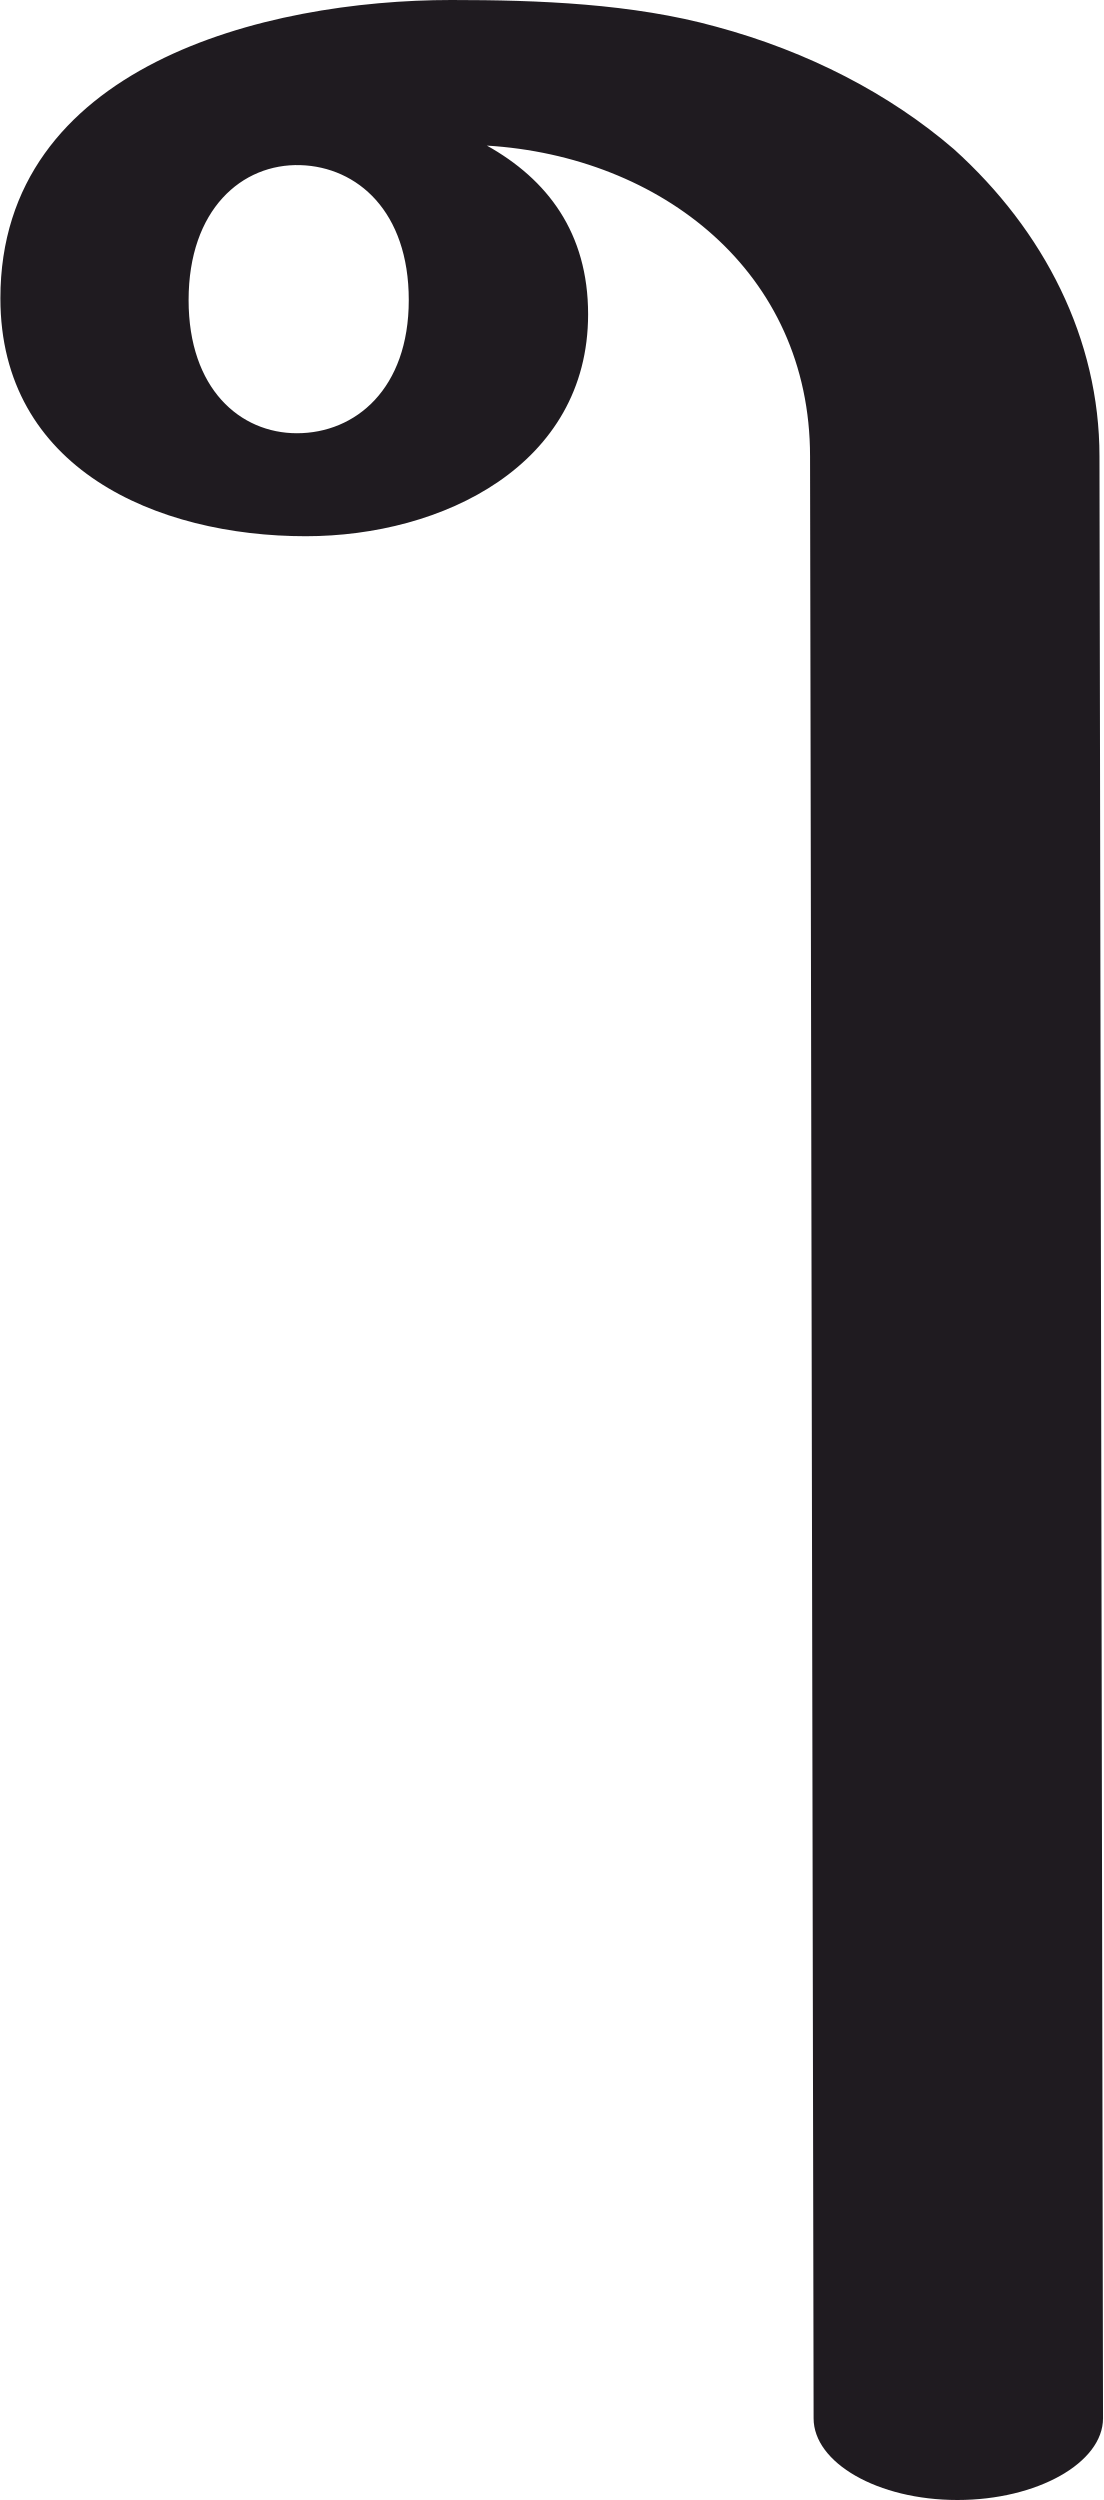
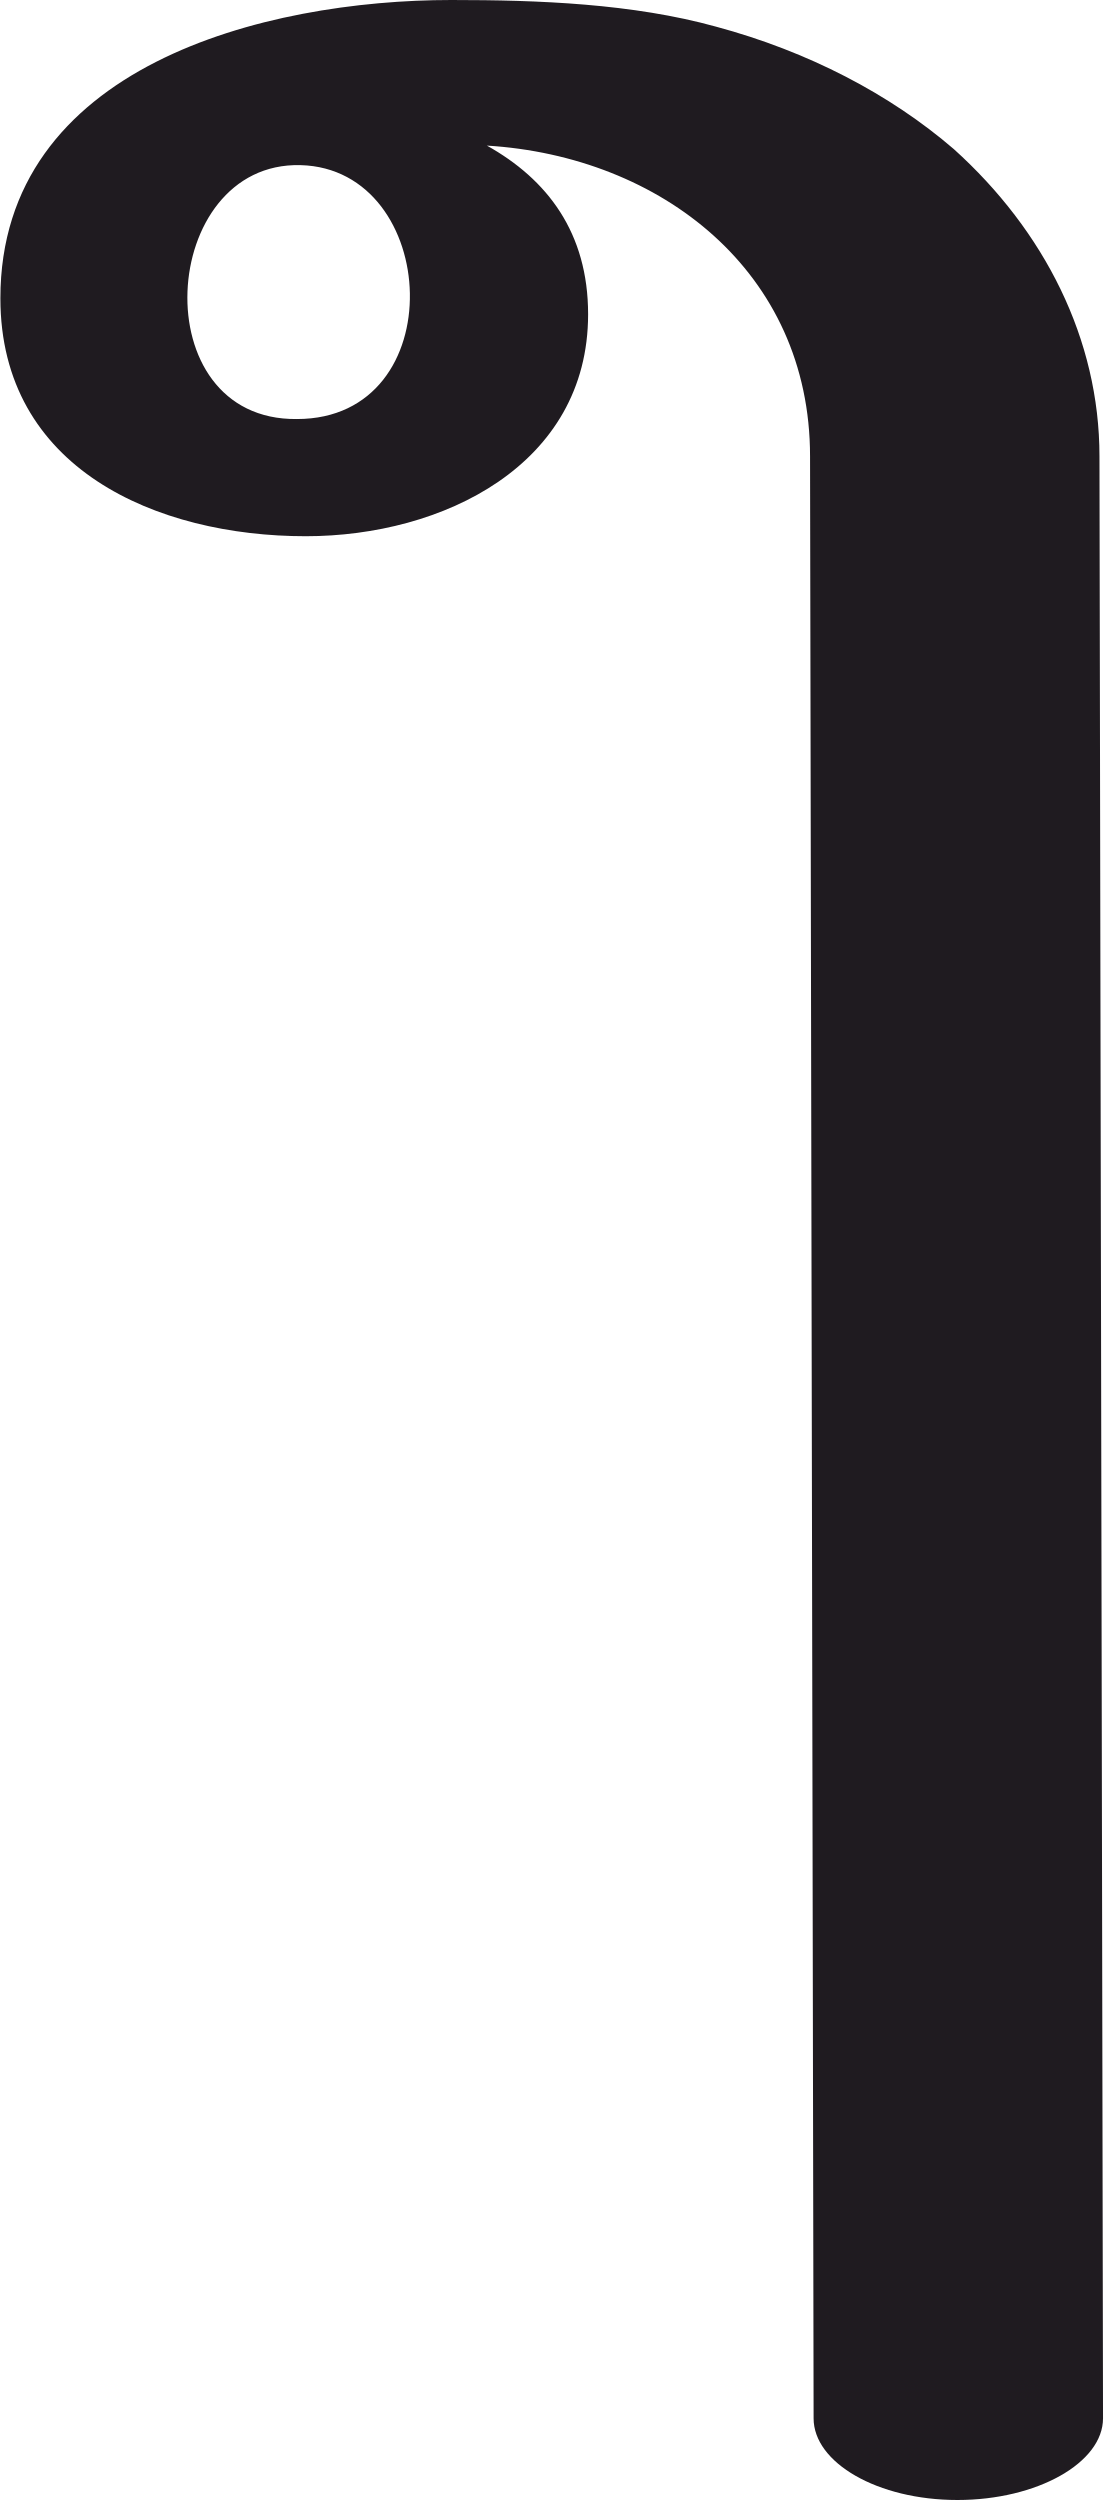
<svg xmlns="http://www.w3.org/2000/svg" xml:space="preserve" width="621px" height="1407px" version="1.1" style="shape-rendering:geometricPrecision; text-rendering:geometricPrecision; image-rendering:optimizeQuality; fill-rule:evenodd; clip-rule:evenodd" viewBox="0 0 621 1408">
  <defs>
    <style type="text/css">
   
    .fil0 {fill:#1F1B20;fill-rule:nonzero}
   
  </style>
  </defs>
  <g id="Layer_x0020_1">
-     <path class="fil0" d="M254 0c49,0 102,2 149,15 52,14 98,38 134,69 51,46 82,107 82,173l2 1105c0,25 -37,46 -82,46 -45,0 -81,-21 -81,-46l-2 -1105c0,-104 -84,-169 -182,-175 34,19 57,49 57,95 0,85 -82,125 -159,125 -84,0 -172,-38 -172,-134 0,-131 149,-168 254,-168zm-24 169c0,-50 -29,-75 -61,-76 -33,-1 -63,25 -63,76 0,50 29,75 61,75 33,0 63,-25 63,-75z" />
+     <path class="fil0" d="M254 0c49,0 102,2 149,15 52,14 98,38 134,69 51,46 82,107 82,173l2 1105c0,25 -37,46 -82,46 -45,0 -81,-21 -81,-46l-2 -1105c0,-104 -84,-169 -182,-175 34,19 57,49 57,95 0,85 -82,125 -159,125 -84,0 -172,-38 -172,-134 0,-131 149,-168 254,-168zm-85 93c-80,-2 -89,144 -2,143 88,0 81,-141 2,-143z" />
  </g>
</svg>
